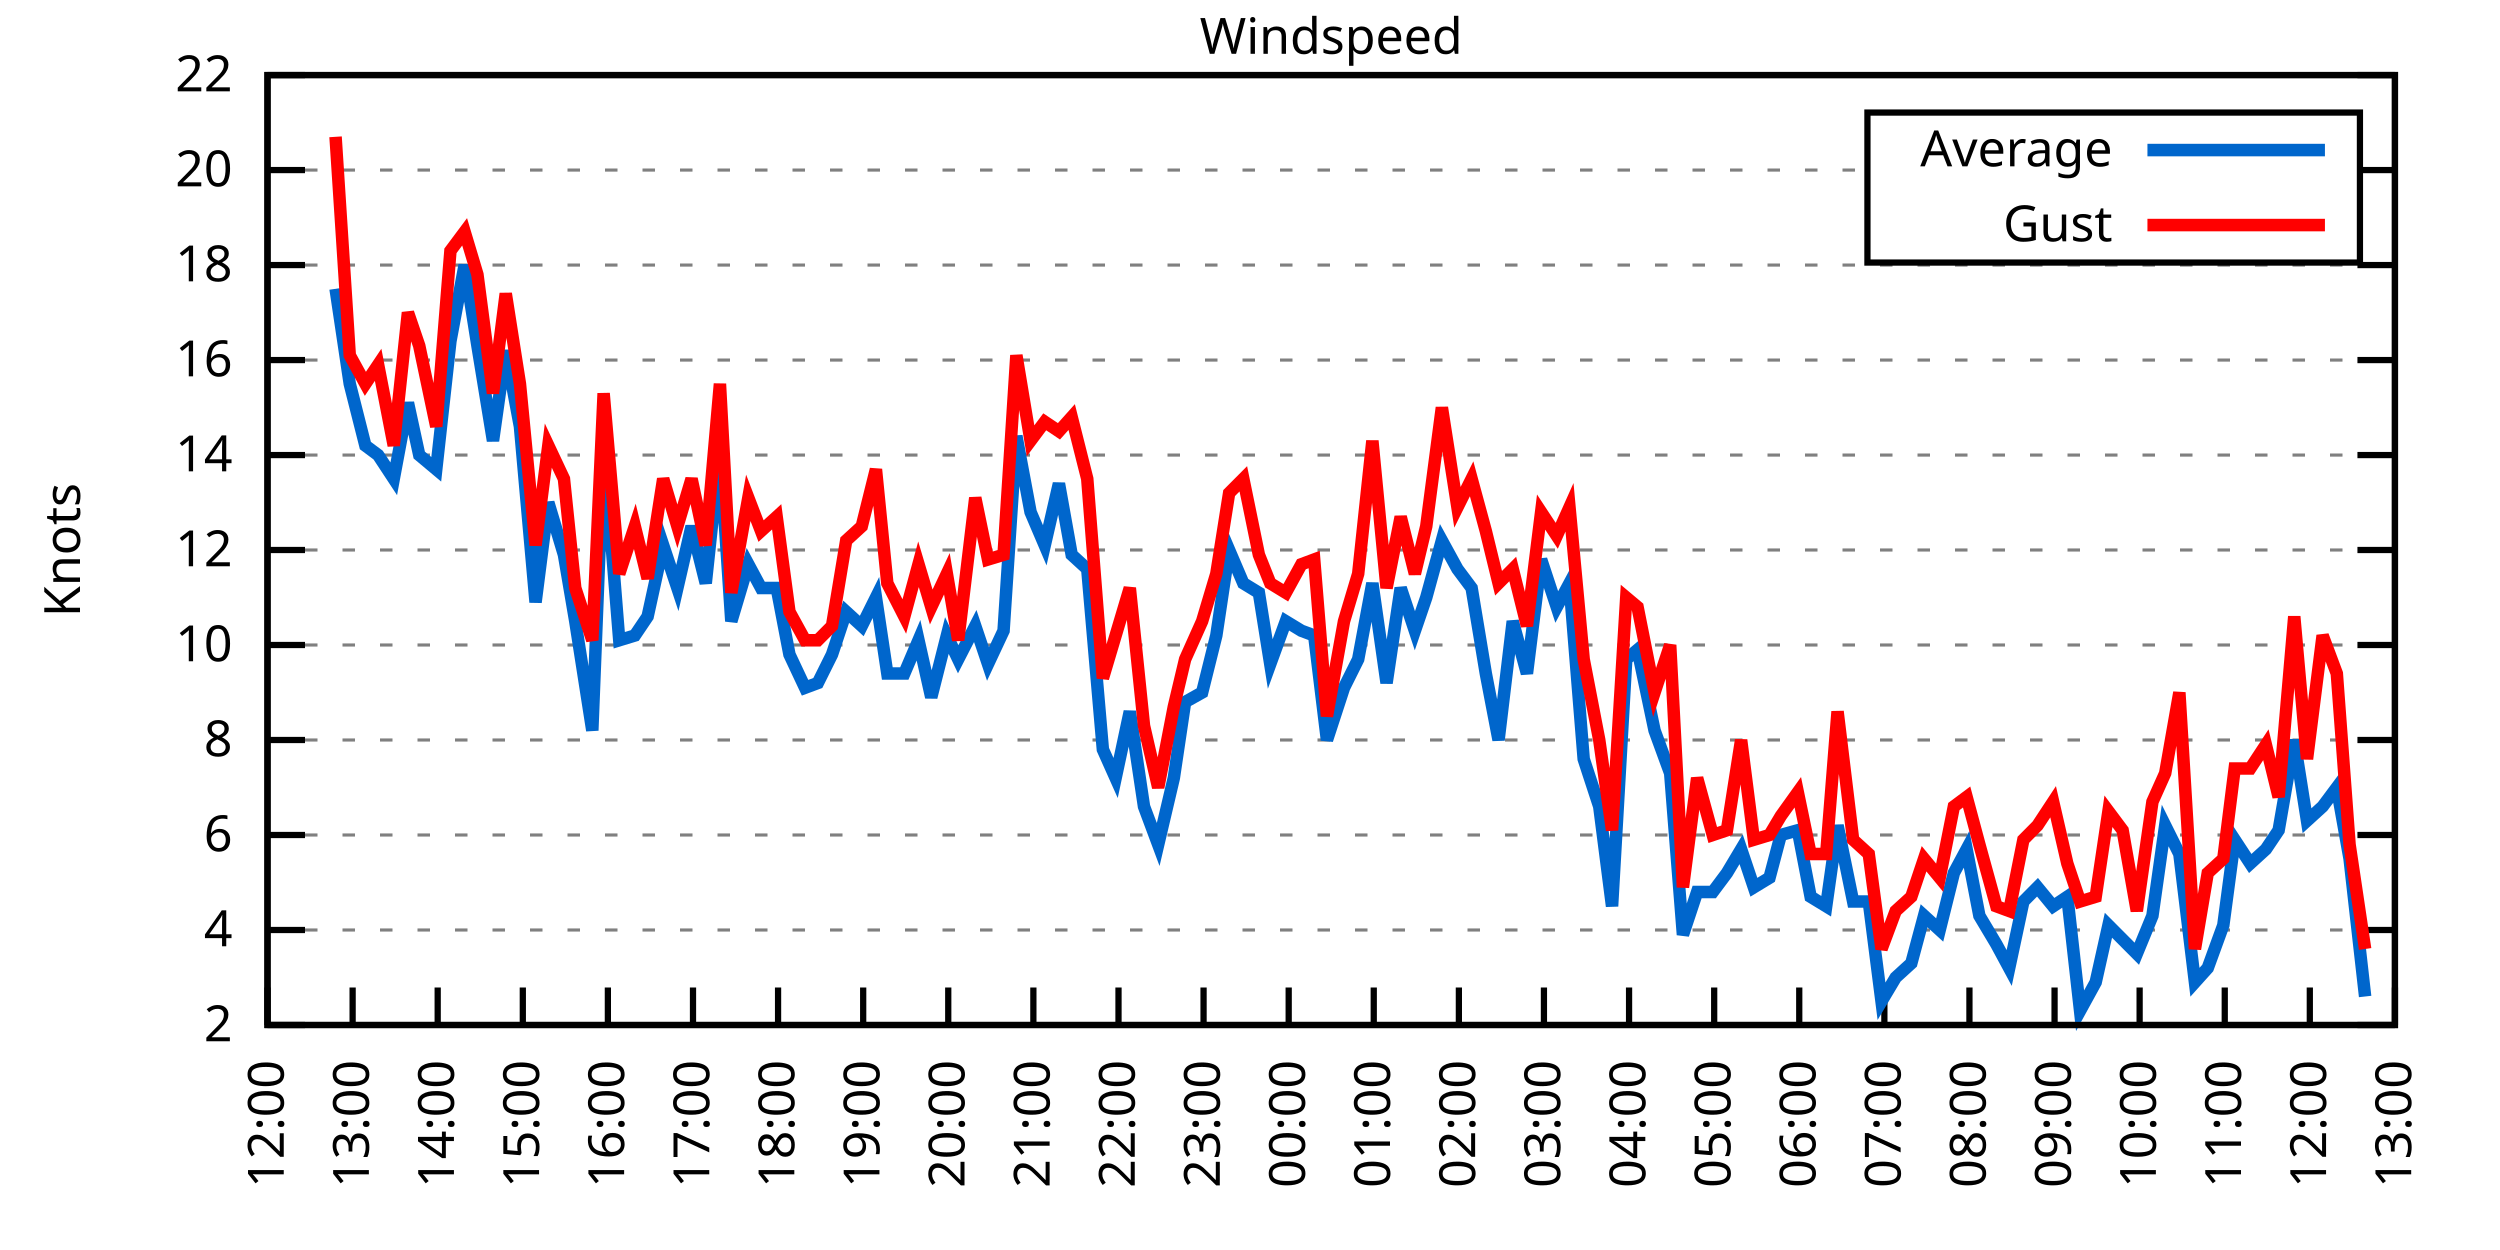
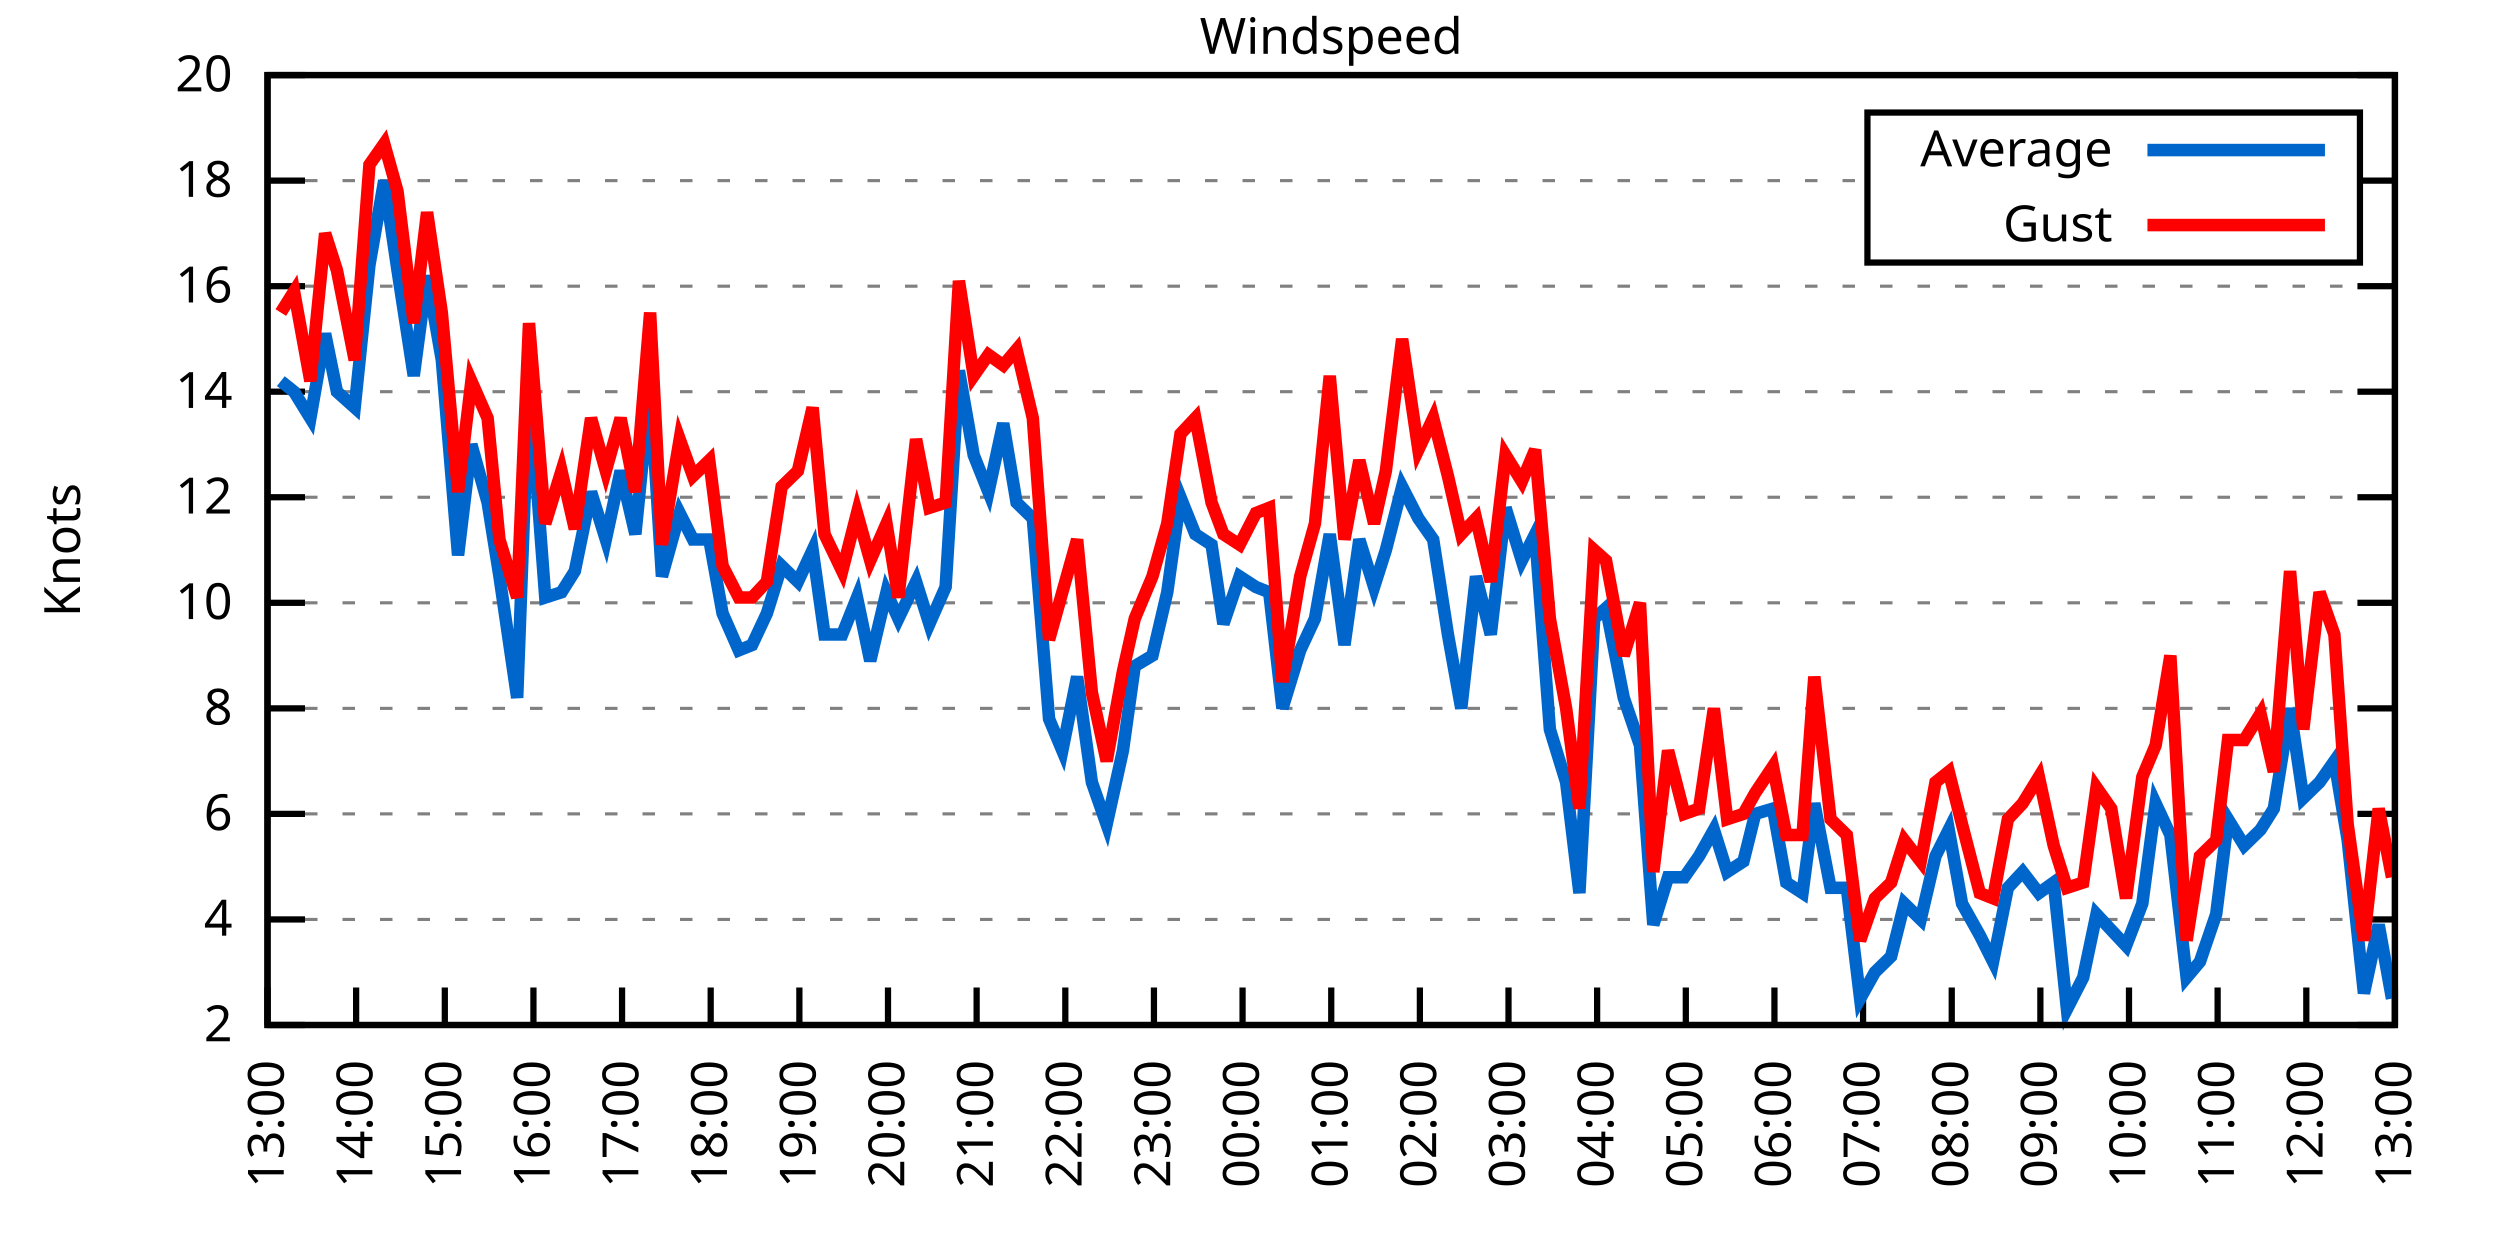
<svg xmlns="http://www.w3.org/2000/svg" xmlns:xlink="http://www.w3.org/1999/xlink" width="400" height="200" viewBox="0 0 400 200">
  <g id="gnuplot_canvas">
    <rect x="0" y="0" width="400" height="200" fill="none" />
    <defs>
      <circle id="gpDot" r="0.5" stroke-width="0.5" stroke="currentColor" />
      <path id="gpPt0" stroke-width="0.333" stroke="currentColor" d="M-1,0 h2 M0,-1 v2" />
      <path id="gpPt1" stroke-width="0.333" stroke="currentColor" d="M-1,-1 L1,1 M1,-1 L-1,1" />
      <path id="gpPt2" stroke-width="0.333" stroke="currentColor" d="M-1,0 L1,0 M0,-1 L0,1 M-1,-1 L1,1 M-1,1 L1,-1" />
      <rect id="gpPt3" stroke-width="0.333" stroke="currentColor" x="-1" y="-1" width="2" height="2" />
      <rect id="gpPt4" stroke-width="0.333" stroke="currentColor" fill="currentColor" x="-1" y="-1" width="2" height="2" />
      <circle id="gpPt5" stroke-width="0.333" stroke="currentColor" cx="0" cy="0" r="1" />
      <use xlink:href="#gpPt5" id="gpPt6" fill="currentColor" stroke="none" />
      <path id="gpPt7" stroke-width="0.333" stroke="currentColor" d="M0,-1.33 L-1.33,0.67 L1.33,0.67 z" />
      <use xlink:href="#gpPt7" id="gpPt8" fill="currentColor" stroke="none" />
      <use xlink:href="#gpPt7" id="gpPt9" stroke="currentColor" transform="rotate(180)" />
      <use xlink:href="#gpPt9" id="gpPt10" fill="currentColor" stroke="none" />
      <use xlink:href="#gpPt3" id="gpPt11" stroke="currentColor" transform="rotate(45)" />
      <use xlink:href="#gpPt11" id="gpPt12" fill="currentColor" stroke="none" />
      <path id="gpPt13" stroke-width="0.333" stroke="currentColor" d="M0,1.330 L1.265,0.411 L0.782,-1.067 L-0.782,-1.076 L-1.265,0.411 z" />
      <use xlink:href="#gpPt13" id="gpPt14" fill="currentColor" stroke="none" />
      <filter id="textbox" filterUnits="objectBoundingBox" x="0" y="0" height="1" width="1">
        <feFlood flood-color="white" flood-opacity="1" result="bgnd" />
        <feComposite in="SourceGraphic" in2="bgnd" operator="atop" />
      </filter>
      <filter id="greybox" filterUnits="objectBoundingBox" x="0" y="0" height="1" width="1">
        <feFlood flood-color="lightgrey" flood-opacity="1" result="grey" />
        <feComposite in="SourceGraphic" in2="grey" operator="atop" />
      </filter>
    </defs>
    <g fill="none" color="white" stroke="currentColor" stroke-width="1.00" stroke-linecap="butt" stroke-linejoin="miter">
</g>
    <g fill="none" color="black" stroke="currentColor" stroke-width="1.00" stroke-linecap="butt" stroke-linejoin="miter">
      <g stroke="none" shape-rendering="crispEdges">
        <polygon fill="rgb(255, 255, 255)" points="42.80,164.00 383.18,164.00 383.18,12.02 42.80,12.02 " />
      </g>
    </g>
    <g fill="none" color="black" stroke="currentColor" stroke-width="1.00" stroke-linecap="butt" stroke-linejoin="miter">
</g>
    <g fill="none" color="black" stroke="black" stroke-width="0.50" stroke-linecap="butt" stroke-linejoin="miter">
</g>
    <g fill="none" color="gray" stroke="currentColor" stroke-width="0.50" stroke-linecap="butt" stroke-linejoin="miter">
      <path stroke="gray" stroke-dasharray="2,4" class="gridline" d="M42.80,164.00 L383.19,164.00  " />
    </g>
    <g fill="none" color="gray" stroke="gray" stroke-width="1.00" stroke-linecap="butt" stroke-linejoin="miter">
</g>
    <g fill="none" color="black" stroke="currentColor" stroke-width="1.00" stroke-linecap="butt" stroke-linejoin="miter">
      <path stroke="black" d="M42.80,164.00 L48.80,164.00 M383.19,164.00 L377.19,164.00  " />
      <g transform="translate(37.20,166.60)" stroke="none" fill="black" font-family="Sans" font-size="8.00" text-anchor="end">
        <text>
          <tspan font-family="Sans"> 2</tspan>
        </text>
      </g>
    </g>
    <g fill="none" color="black" stroke="currentColor" stroke-width="1.00" stroke-linecap="butt" stroke-linejoin="miter">
</g>
    <g fill="none" color="black" stroke="black" stroke-width="0.50" stroke-linecap="butt" stroke-linejoin="miter">
</g>
    <g fill="none" color="gray" stroke="currentColor" stroke-width="0.50" stroke-linecap="butt" stroke-linejoin="miter">
-       <path stroke="gray" stroke-dasharray="2,4" class="gridline" d="M42.80,148.80 L383.19,148.80  " />
-     </g>
-     <g fill="none" color="gray" stroke="gray" stroke-width="1.00" stroke-linecap="butt" stroke-linejoin="miter">
- </g>
-     <g fill="none" color="black" stroke="currentColor" stroke-width="1.00" stroke-linecap="butt" stroke-linejoin="miter">
-       <path stroke="black" d="M42.80,148.80 L48.80,148.80 M383.19,148.80 L377.19,148.80  " />
-       <g transform="translate(37.20,151.40)" stroke="none" fill="black" font-family="Sans" font-size="8.00" text-anchor="end">
+       <path stroke="gray" stroke-dasharray="2,4" class="gridline" d="M42.80,147.11 L383.19,147.11  " />
+     </g>
+     <g fill="none" color="gray" stroke="gray" stroke-width="1.00" stroke-linecap="butt" stroke-linejoin="miter">
+ </g>
+     <g fill="none" color="black" stroke="currentColor" stroke-width="1.00" stroke-linecap="butt" stroke-linejoin="miter">
+       <path stroke="black" d="M42.80,147.11 L48.80,147.11 M383.19,147.11 L377.19,147.11  " />
+       <g transform="translate(37.20,149.71)" stroke="none" fill="black" font-family="Sans" font-size="8.00" text-anchor="end">
        <text>
          <tspan font-family="Sans"> 4</tspan>
        </text>
      </g>
    </g>
    <g fill="none" color="black" stroke="currentColor" stroke-width="1.00" stroke-linecap="butt" stroke-linejoin="miter">
</g>
    <g fill="none" color="black" stroke="black" stroke-width="0.50" stroke-linecap="butt" stroke-linejoin="miter">
</g>
    <g fill="none" color="gray" stroke="currentColor" stroke-width="0.50" stroke-linecap="butt" stroke-linejoin="miter">
-       <path stroke="gray" stroke-dasharray="2,4" class="gridline" d="M42.80,133.60 L383.19,133.60  " />
-     </g>
-     <g fill="none" color="gray" stroke="gray" stroke-width="1.00" stroke-linecap="butt" stroke-linejoin="miter">
- </g>
-     <g fill="none" color="black" stroke="currentColor" stroke-width="1.00" stroke-linecap="butt" stroke-linejoin="miter">
-       <path stroke="black" d="M42.80,133.60 L48.80,133.60 M383.19,133.60 L377.19,133.60  " />
-       <g transform="translate(37.20,136.20)" stroke="none" fill="black" font-family="Sans" font-size="8.00" text-anchor="end">
+       <path stroke="gray" stroke-dasharray="2,4" class="gridline" d="M42.80,130.22 L383.19,130.22  " />
+     </g>
+     <g fill="none" color="gray" stroke="gray" stroke-width="1.00" stroke-linecap="butt" stroke-linejoin="miter">
+ </g>
+     <g fill="none" color="black" stroke="currentColor" stroke-width="1.00" stroke-linecap="butt" stroke-linejoin="miter">
+       <path stroke="black" d="M42.80,130.22 L48.80,130.22 M383.19,130.22 L377.19,130.22  " />
+       <g transform="translate(37.20,132.82)" stroke="none" fill="black" font-family="Sans" font-size="8.00" text-anchor="end">
        <text>
          <tspan font-family="Sans"> 6</tspan>
        </text>
      </g>
    </g>
    <g fill="none" color="black" stroke="currentColor" stroke-width="1.00" stroke-linecap="butt" stroke-linejoin="miter">
</g>
    <g fill="none" color="black" stroke="black" stroke-width="0.50" stroke-linecap="butt" stroke-linejoin="miter">
</g>
    <g fill="none" color="gray" stroke="currentColor" stroke-width="0.50" stroke-linecap="butt" stroke-linejoin="miter">
-       <path stroke="gray" stroke-dasharray="2,4" class="gridline" d="M42.80,118.40 L383.19,118.40  " />
-     </g>
-     <g fill="none" color="gray" stroke="gray" stroke-width="1.00" stroke-linecap="butt" stroke-linejoin="miter">
- </g>
-     <g fill="none" color="black" stroke="currentColor" stroke-width="1.00" stroke-linecap="butt" stroke-linejoin="miter">
-       <path stroke="black" d="M42.80,118.40 L48.80,118.40 M383.19,118.40 L377.19,118.40  " />
-       <g transform="translate(37.20,121.00)" stroke="none" fill="black" font-family="Sans" font-size="8.00" text-anchor="end">
+       <path stroke="gray" stroke-dasharray="2,4" class="gridline" d="M42.80,113.34 L383.19,113.34  " />
+     </g>
+     <g fill="none" color="gray" stroke="gray" stroke-width="1.00" stroke-linecap="butt" stroke-linejoin="miter">
+ </g>
+     <g fill="none" color="black" stroke="currentColor" stroke-width="1.00" stroke-linecap="butt" stroke-linejoin="miter">
+       <path stroke="black" d="M42.80,113.34 L48.80,113.34 M383.19,113.34 L377.19,113.34  " />
+       <g transform="translate(37.20,115.94)" stroke="none" fill="black" font-family="Sans" font-size="8.00" text-anchor="end">
        <text>
          <tspan font-family="Sans"> 8</tspan>
        </text>
      </g>
    </g>
    <g fill="none" color="black" stroke="currentColor" stroke-width="1.00" stroke-linecap="butt" stroke-linejoin="miter">
</g>
    <g fill="none" color="black" stroke="black" stroke-width="0.50" stroke-linecap="butt" stroke-linejoin="miter">
</g>
    <g fill="none" color="gray" stroke="currentColor" stroke-width="0.50" stroke-linecap="butt" stroke-linejoin="miter">
-       <path stroke="gray" stroke-dasharray="2,4" class="gridline" d="M42.80,103.20 L383.19,103.20  " />
-     </g>
-     <g fill="none" color="gray" stroke="gray" stroke-width="1.00" stroke-linecap="butt" stroke-linejoin="miter">
- </g>
-     <g fill="none" color="black" stroke="currentColor" stroke-width="1.00" stroke-linecap="butt" stroke-linejoin="miter">
-       <path stroke="black" d="M42.80,103.20 L48.80,103.20 M383.19,103.20 L377.19,103.20  " />
-       <g transform="translate(37.20,105.80)" stroke="none" fill="black" font-family="Sans" font-size="8.00" text-anchor="end">
+       <path stroke="gray" stroke-dasharray="2,4" class="gridline" d="M42.80,96.45 L383.19,96.45  " />
+     </g>
+     <g fill="none" color="gray" stroke="gray" stroke-width="1.00" stroke-linecap="butt" stroke-linejoin="miter">
+ </g>
+     <g fill="none" color="black" stroke="currentColor" stroke-width="1.00" stroke-linecap="butt" stroke-linejoin="miter">
+       <path stroke="black" d="M42.80,96.45 L48.80,96.45 M383.19,96.45 L377.19,96.45  " />
+       <g transform="translate(37.20,99.05)" stroke="none" fill="black" font-family="Sans" font-size="8.00" text-anchor="end">
        <text>
          <tspan font-family="Sans"> 10</tspan>
        </text>
      </g>
    </g>
    <g fill="none" color="black" stroke="currentColor" stroke-width="1.00" stroke-linecap="butt" stroke-linejoin="miter">
</g>
    <g fill="none" color="black" stroke="black" stroke-width="0.50" stroke-linecap="butt" stroke-linejoin="miter">
</g>
    <g fill="none" color="gray" stroke="currentColor" stroke-width="0.50" stroke-linecap="butt" stroke-linejoin="miter">
-       <path stroke="gray" stroke-dasharray="2,4" class="gridline" d="M42.80,88.00 L383.19,88.00  " />
-     </g>
-     <g fill="none" color="gray" stroke="gray" stroke-width="1.00" stroke-linecap="butt" stroke-linejoin="miter">
- </g>
-     <g fill="none" color="black" stroke="currentColor" stroke-width="1.00" stroke-linecap="butt" stroke-linejoin="miter">
-       <path stroke="black" d="M42.80,88.00 L48.80,88.00 M383.19,88.00 L377.19,88.00  " />
-       <g transform="translate(37.20,90.60)" stroke="none" fill="black" font-family="Sans" font-size="8.00" text-anchor="end">
+       <path stroke="gray" stroke-dasharray="2,4" class="gridline" d="M42.80,79.56 L383.19,79.56  " />
+     </g>
+     <g fill="none" color="gray" stroke="gray" stroke-width="1.00" stroke-linecap="butt" stroke-linejoin="miter">
+ </g>
+     <g fill="none" color="black" stroke="currentColor" stroke-width="1.00" stroke-linecap="butt" stroke-linejoin="miter">
+       <path stroke="black" d="M42.80,79.56 L48.80,79.56 M383.19,79.56 L377.19,79.56  " />
+       <g transform="translate(37.20,82.16)" stroke="none" fill="black" font-family="Sans" font-size="8.00" text-anchor="end">
        <text>
          <tspan font-family="Sans"> 12</tspan>
        </text>
      </g>
    </g>
    <g fill="none" color="black" stroke="currentColor" stroke-width="1.00" stroke-linecap="butt" stroke-linejoin="miter">
</g>
    <g fill="none" color="black" stroke="black" stroke-width="0.50" stroke-linecap="butt" stroke-linejoin="miter">
</g>
    <g fill="none" color="gray" stroke="currentColor" stroke-width="0.50" stroke-linecap="butt" stroke-linejoin="miter">
-       <path stroke="gray" stroke-dasharray="2,4" class="gridline" d="M42.80,72.81 L383.19,72.81  " />
-     </g>
-     <g fill="none" color="gray" stroke="gray" stroke-width="1.00" stroke-linecap="butt" stroke-linejoin="miter">
- </g>
-     <g fill="none" color="black" stroke="currentColor" stroke-width="1.00" stroke-linecap="butt" stroke-linejoin="miter">
-       <path stroke="black" d="M42.80,72.81 L48.80,72.81 M383.19,72.81 L377.19,72.81  " />
-       <g transform="translate(37.20,75.41)" stroke="none" fill="black" font-family="Sans" font-size="8.00" text-anchor="end">
+       <path stroke="gray" stroke-dasharray="2,4" class="gridline" d="M42.80,62.67 L383.19,62.67  " />
+     </g>
+     <g fill="none" color="gray" stroke="gray" stroke-width="1.00" stroke-linecap="butt" stroke-linejoin="miter">
+ </g>
+     <g fill="none" color="black" stroke="currentColor" stroke-width="1.00" stroke-linecap="butt" stroke-linejoin="miter">
+       <path stroke="black" d="M42.80,62.67 L48.80,62.67 M383.19,62.67 L377.19,62.67  " />
+       <g transform="translate(37.20,65.27)" stroke="none" fill="black" font-family="Sans" font-size="8.00" text-anchor="end">
        <text>
          <tspan font-family="Sans"> 14</tspan>
        </text>
      </g>
    </g>
    <g fill="none" color="black" stroke="currentColor" stroke-width="1.00" stroke-linecap="butt" stroke-linejoin="miter">
</g>
    <g fill="none" color="black" stroke="black" stroke-width="0.50" stroke-linecap="butt" stroke-linejoin="miter">
</g>
    <g fill="none" color="gray" stroke="currentColor" stroke-width="0.50" stroke-linecap="butt" stroke-linejoin="miter">
-       <path stroke="gray" stroke-dasharray="2,4" class="gridline" d="M42.80,57.61 L383.19,57.61  " />
-     </g>
-     <g fill="none" color="gray" stroke="gray" stroke-width="1.00" stroke-linecap="butt" stroke-linejoin="miter">
- </g>
-     <g fill="none" color="black" stroke="currentColor" stroke-width="1.00" stroke-linecap="butt" stroke-linejoin="miter">
-       <path stroke="black" d="M42.80,57.61 L48.80,57.61 M383.19,57.61 L377.19,57.61  " />
-       <g transform="translate(37.20,60.21)" stroke="none" fill="black" font-family="Sans" font-size="8.00" text-anchor="end">
+       <path stroke="gray" stroke-dasharray="2,4" class="gridline" d="M42.80,45.79 L383.19,45.79  " />
+     </g>
+     <g fill="none" color="gray" stroke="gray" stroke-width="1.00" stroke-linecap="butt" stroke-linejoin="miter">
+ </g>
+     <g fill="none" color="black" stroke="currentColor" stroke-width="1.00" stroke-linecap="butt" stroke-linejoin="miter">
+       <path stroke="black" d="M42.80,45.79 L48.80,45.79 M383.19,45.79 L377.19,45.79  " />
+       <g transform="translate(37.20,48.39)" stroke="none" fill="black" font-family="Sans" font-size="8.00" text-anchor="end">
        <text>
          <tspan font-family="Sans"> 16</tspan>
        </text>
      </g>
    </g>
    <g fill="none" color="black" stroke="currentColor" stroke-width="1.00" stroke-linecap="butt" stroke-linejoin="miter">
</g>
    <g fill="none" color="black" stroke="black" stroke-width="0.50" stroke-linecap="butt" stroke-linejoin="miter">
</g>
    <g fill="none" color="gray" stroke="currentColor" stroke-width="0.50" stroke-linecap="butt" stroke-linejoin="miter">
-       <path stroke="gray" stroke-dasharray="2,4" class="gridline" d="M42.80,42.41 L383.19,42.41  " />
-     </g>
-     <g fill="none" color="gray" stroke="gray" stroke-width="1.00" stroke-linecap="butt" stroke-linejoin="miter">
- </g>
-     <g fill="none" color="black" stroke="currentColor" stroke-width="1.00" stroke-linecap="butt" stroke-linejoin="miter">
-       <path stroke="black" d="M42.80,42.41 L48.80,42.41 M383.19,42.41 L377.19,42.41  " />
-       <g transform="translate(37.20,45.01)" stroke="none" fill="black" font-family="Sans" font-size="8.00" text-anchor="end">
+       <path stroke="gray" stroke-dasharray="2,4" class="gridline" d="M42.80,28.90 L298.79,28.90 M377.59,28.90 L383.19,28.90  " />
+     </g>
+     <g fill="none" color="gray" stroke="gray" stroke-width="1.00" stroke-linecap="butt" stroke-linejoin="miter">
+ </g>
+     <g fill="none" color="black" stroke="currentColor" stroke-width="1.00" stroke-linecap="butt" stroke-linejoin="miter">
+       <path stroke="black" d="M42.80,28.90 L48.80,28.90 M383.19,28.90 L377.19,28.90  " />
+       <g transform="translate(37.20,31.50)" stroke="none" fill="black" font-family="Sans" font-size="8.00" text-anchor="end">
        <text>
          <tspan font-family="Sans"> 18</tspan>
-         </text>
-       </g>
-     </g>
-     <g fill="none" color="black" stroke="currentColor" stroke-width="1.00" stroke-linecap="butt" stroke-linejoin="miter">
- </g>
-     <g fill="none" color="black" stroke="black" stroke-width="0.50" stroke-linecap="butt" stroke-linejoin="miter">
- </g>
-     <g fill="none" color="gray" stroke="currentColor" stroke-width="0.50" stroke-linecap="butt" stroke-linejoin="miter">
-       <path stroke="gray" stroke-dasharray="2,4" class="gridline" d="M42.80,27.21 L298.79,27.21 M377.59,27.21 L383.19,27.21  " />
-     </g>
-     <g fill="none" color="gray" stroke="gray" stroke-width="1.00" stroke-linecap="butt" stroke-linejoin="miter">
- </g>
-     <g fill="none" color="black" stroke="currentColor" stroke-width="1.00" stroke-linecap="butt" stroke-linejoin="miter">
-       <path stroke="black" d="M42.80,27.21 L48.80,27.21 M383.19,27.21 L377.19,27.21  " />
-       <g transform="translate(37.20,29.81)" stroke="none" fill="black" font-family="Sans" font-size="8.00" text-anchor="end">
-         <text>
-           <tspan font-family="Sans"> 20</tspan>
        </text>
      </g>
    </g>
    <g fill="none" color="black" stroke="currentColor" stroke-width="1.00" stroke-linecap="butt" stroke-linejoin="miter">
</g>
    <g fill="none" color="black" stroke="black" stroke-width="0.50" stroke-linecap="butt" stroke-linejoin="miter">
</g>
    <g fill="none" color="gray" stroke="currentColor" stroke-width="0.50" stroke-linecap="butt" stroke-linejoin="miter">
      <path stroke="gray" stroke-dasharray="2,4" class="gridline" d="M42.80,12.01 L383.19,12.01  " />
    </g>
    <g fill="none" color="gray" stroke="gray" stroke-width="1.00" stroke-linecap="butt" stroke-linejoin="miter">
</g>
    <g fill="none" color="black" stroke="currentColor" stroke-width="1.00" stroke-linecap="butt" stroke-linejoin="miter">
      <path stroke="black" d="M42.80,12.01 L48.80,12.01 M383.19,12.01 L377.19,12.01  " />
      <g transform="translate(37.20,14.61)" stroke="none" fill="black" font-family="Sans" font-size="8.00" text-anchor="end">
        <text>
-           <tspan font-family="Sans"> 22</tspan>
+           <tspan font-family="Sans"> 20</tspan>
        </text>
      </g>
    </g>
    <g fill="none" color="black" stroke="currentColor" stroke-width="1.00" stroke-linecap="butt" stroke-linejoin="miter">
      <path stroke="black" d="M42.80,164.00 L42.80,158.00  " />
      <g transform="translate(45.40,169.60) rotate(270.00)" stroke="none" fill="black" font-family="Sans" font-size="8.00" text-anchor="end">
        <text>
-           <tspan font-family="Sans">12:00</tspan>
-         </text>
-       </g>
-     </g>
-     <g fill="none" color="black" stroke="currentColor" stroke-width="1.00" stroke-linecap="butt" stroke-linejoin="miter">
-       <path stroke="black" d="M56.42,164.00 L56.42,158.00  " />
-       <g transform="translate(59.02,169.60) rotate(270.00)" stroke="none" fill="black" font-family="Sans" font-size="8.00" text-anchor="end">
-         <text>
          <tspan font-family="Sans">13:00</tspan>
        </text>
      </g>
    </g>
    <g fill="none" color="black" stroke="currentColor" stroke-width="1.00" stroke-linecap="butt" stroke-linejoin="miter">
-       <path stroke="black" d="M70.03,164.00 L70.03,158.00  " />
-       <g transform="translate(72.63,169.60) rotate(270.00)" stroke="none" fill="black" font-family="Sans" font-size="8.00" text-anchor="end">
+       <path stroke="black" d="M56.98,164.00 L56.98,158.00  " />
+       <g transform="translate(59.58,169.60) rotate(270.00)" stroke="none" fill="black" font-family="Sans" font-size="8.00" text-anchor="end">
        <text>
          <tspan font-family="Sans">14:00</tspan>
        </text>
      </g>
    </g>
    <g fill="none" color="black" stroke="currentColor" stroke-width="1.00" stroke-linecap="butt" stroke-linejoin="miter">
-       <path stroke="black" d="M83.65,164.00 L83.65,158.00  " />
-       <g transform="translate(86.25,169.60) rotate(270.00)" stroke="none" fill="black" font-family="Sans" font-size="8.00" text-anchor="end">
+       <path stroke="black" d="M71.17,164.00 L71.17,158.00  " />
+       <g transform="translate(73.77,169.60) rotate(270.00)" stroke="none" fill="black" font-family="Sans" font-size="8.00" text-anchor="end">
        <text>
          <tspan font-family="Sans">15:00</tspan>
        </text>
      </g>
    </g>
    <g fill="none" color="black" stroke="currentColor" stroke-width="1.00" stroke-linecap="butt" stroke-linejoin="miter">
-       <path stroke="black" d="M97.26,164.00 L97.26,158.00  " />
-       <g transform="translate(99.86,169.60) rotate(270.00)" stroke="none" fill="black" font-family="Sans" font-size="8.00" text-anchor="end">
+       <path stroke="black" d="M85.35,164.00 L85.35,158.00  " />
+       <g transform="translate(87.95,169.60) rotate(270.00)" stroke="none" fill="black" font-family="Sans" font-size="8.00" text-anchor="end">
        <text>
          <tspan font-family="Sans">16:00</tspan>
        </text>
      </g>
    </g>
    <g fill="none" color="black" stroke="currentColor" stroke-width="1.00" stroke-linecap="butt" stroke-linejoin="miter">
-       <path stroke="black" d="M110.88,164.00 L110.88,158.00  " />
-       <g transform="translate(113.48,169.60) rotate(270.00)" stroke="none" fill="black" font-family="Sans" font-size="8.00" text-anchor="end">
+       <path stroke="black" d="M99.53,164.00 L99.53,158.00  " />
+       <g transform="translate(102.13,169.60) rotate(270.00)" stroke="none" fill="black" font-family="Sans" font-size="8.00" text-anchor="end">
        <text>
          <tspan font-family="Sans">17:00</tspan>
        </text>
      </g>
    </g>
    <g fill="none" color="black" stroke="currentColor" stroke-width="1.00" stroke-linecap="butt" stroke-linejoin="miter">
-       <path stroke="black" d="M124.49,164.00 L124.49,158.00  " />
-       <g transform="translate(127.09,169.60) rotate(270.00)" stroke="none" fill="black" font-family="Sans" font-size="8.00" text-anchor="end">
+       <path stroke="black" d="M113.71,164.00 L113.71,158.00  " />
+       <g transform="translate(116.31,169.60) rotate(270.00)" stroke="none" fill="black" font-family="Sans" font-size="8.00" text-anchor="end">
        <text>
          <tspan font-family="Sans">18:00</tspan>
        </text>
      </g>
    </g>
    <g fill="none" color="black" stroke="currentColor" stroke-width="1.00" stroke-linecap="butt" stroke-linejoin="miter">
-       <path stroke="black" d="M138.11,164.00 L138.11,158.00  " />
-       <g transform="translate(140.71,169.60) rotate(270.00)" stroke="none" fill="black" font-family="Sans" font-size="8.00" text-anchor="end">
+       <path stroke="black" d="M127.90,164.00 L127.90,158.00  " />
+       <g transform="translate(130.50,169.60) rotate(270.00)" stroke="none" fill="black" font-family="Sans" font-size="8.00" text-anchor="end">
        <text>
          <tspan font-family="Sans">19:00</tspan>
        </text>
      </g>
    </g>
    <g fill="none" color="black" stroke="currentColor" stroke-width="1.00" stroke-linecap="butt" stroke-linejoin="miter">
-       <path stroke="black" d="M151.72,164.00 L151.72,158.00  " />
-       <g transform="translate(154.32,169.60) rotate(270.00)" stroke="none" fill="black" font-family="Sans" font-size="8.00" text-anchor="end">
+       <path stroke="black" d="M142.08,164.00 L142.08,158.00  " />
+       <g transform="translate(144.68,169.60) rotate(270.00)" stroke="none" fill="black" font-family="Sans" font-size="8.00" text-anchor="end">
        <text>
          <tspan font-family="Sans">20:00</tspan>
        </text>
      </g>
    </g>
    <g fill="none" color="black" stroke="currentColor" stroke-width="1.00" stroke-linecap="butt" stroke-linejoin="miter">
-       <path stroke="black" d="M165.34,164.00 L165.34,158.00  " />
-       <g transform="translate(167.94,169.60) rotate(270.00)" stroke="none" fill="black" font-family="Sans" font-size="8.00" text-anchor="end">
+       <path stroke="black" d="M156.26,164.00 L156.26,158.00  " />
+       <g transform="translate(158.86,169.60) rotate(270.00)" stroke="none" fill="black" font-family="Sans" font-size="8.00" text-anchor="end">
        <text>
          <tspan font-family="Sans">21:00</tspan>
        </text>
      </g>
    </g>
    <g fill="none" color="black" stroke="currentColor" stroke-width="1.00" stroke-linecap="butt" stroke-linejoin="miter">
-       <path stroke="black" d="M178.96,164.00 L178.96,158.00  " />
-       <g transform="translate(181.56,169.60) rotate(270.00)" stroke="none" fill="black" font-family="Sans" font-size="8.00" text-anchor="end">
+       <path stroke="black" d="M170.45,164.00 L170.45,158.00  " />
+       <g transform="translate(173.05,169.60) rotate(270.00)" stroke="none" fill="black" font-family="Sans" font-size="8.00" text-anchor="end">
        <text>
          <tspan font-family="Sans">22:00</tspan>
        </text>
      </g>
    </g>
    <g fill="none" color="black" stroke="currentColor" stroke-width="1.00" stroke-linecap="butt" stroke-linejoin="miter">
-       <path stroke="black" d="M192.57,164.00 L192.57,158.00  " />
-       <g transform="translate(195.17,169.60) rotate(270.00)" stroke="none" fill="black" font-family="Sans" font-size="8.00" text-anchor="end">
+       <path stroke="black" d="M184.63,164.00 L184.63,158.00  " />
+       <g transform="translate(187.23,169.60) rotate(270.00)" stroke="none" fill="black" font-family="Sans" font-size="8.00" text-anchor="end">
        <text>
          <tspan font-family="Sans">23:00</tspan>
        </text>
      </g>
    </g>
    <g fill="none" color="black" stroke="currentColor" stroke-width="1.00" stroke-linecap="butt" stroke-linejoin="miter">
-       <path stroke="black" d="M206.19,164.00 L206.19,158.00  " />
-       <g transform="translate(208.79,169.60) rotate(270.00)" stroke="none" fill="black" font-family="Sans" font-size="8.00" text-anchor="end">
+       <path stroke="black" d="M198.81,164.00 L198.81,158.00  " />
+       <g transform="translate(201.41,169.60) rotate(270.00)" stroke="none" fill="black" font-family="Sans" font-size="8.00" text-anchor="end">
        <text>
          <tspan font-family="Sans">00:00</tspan>
        </text>
      </g>
    </g>
    <g fill="none" color="black" stroke="currentColor" stroke-width="1.00" stroke-linecap="butt" stroke-linejoin="miter">
-       <path stroke="black" d="M219.80,164.00 L219.80,158.00  " />
-       <g transform="translate(222.40,169.60) rotate(270.00)" stroke="none" fill="black" font-family="Sans" font-size="8.00" text-anchor="end">
+       <path stroke="black" d="M213.00,164.00 L213.00,158.00  " />
+       <g transform="translate(215.60,169.60) rotate(270.00)" stroke="none" fill="black" font-family="Sans" font-size="8.00" text-anchor="end">
        <text>
          <tspan font-family="Sans">01:00</tspan>
        </text>
      </g>
    </g>
    <g fill="none" color="black" stroke="currentColor" stroke-width="1.00" stroke-linecap="butt" stroke-linejoin="miter">
-       <path stroke="black" d="M233.42,164.00 L233.42,158.00  " />
-       <g transform="translate(236.02,169.60) rotate(270.00)" stroke="none" fill="black" font-family="Sans" font-size="8.00" text-anchor="end">
+       <path stroke="black" d="M227.18,164.00 L227.18,158.00  " />
+       <g transform="translate(229.78,169.60) rotate(270.00)" stroke="none" fill="black" font-family="Sans" font-size="8.00" text-anchor="end">
        <text>
          <tspan font-family="Sans">02:00</tspan>
        </text>
      </g>
    </g>
    <g fill="none" color="black" stroke="currentColor" stroke-width="1.00" stroke-linecap="butt" stroke-linejoin="miter">
-       <path stroke="black" d="M247.03,164.00 L247.03,158.00  " />
-       <g transform="translate(249.63,169.60) rotate(270.00)" stroke="none" fill="black" font-family="Sans" font-size="8.00" text-anchor="end">
+       <path stroke="black" d="M241.36,164.00 L241.36,158.00  " />
+       <g transform="translate(243.96,169.60) rotate(270.00)" stroke="none" fill="black" font-family="Sans" font-size="8.00" text-anchor="end">
        <text>
          <tspan font-family="Sans">03:00</tspan>
        </text>
      </g>
    </g>
    <g fill="none" color="black" stroke="currentColor" stroke-width="1.00" stroke-linecap="butt" stroke-linejoin="miter">
-       <path stroke="black" d="M260.65,164.00 L260.65,158.00  " />
-       <g transform="translate(263.25,169.60) rotate(270.00)" stroke="none" fill="black" font-family="Sans" font-size="8.00" text-anchor="end">
+       <path stroke="black" d="M255.54,164.00 L255.54,158.00  " />
+       <g transform="translate(258.14,169.60) rotate(270.00)" stroke="none" fill="black" font-family="Sans" font-size="8.00" text-anchor="end">
        <text>
          <tspan font-family="Sans">04:00</tspan>
        </text>
      </g>
    </g>
    <g fill="none" color="black" stroke="currentColor" stroke-width="1.00" stroke-linecap="butt" stroke-linejoin="miter">
-       <path stroke="black" d="M274.27,164.00 L274.27,158.00  " />
-       <g transform="translate(276.87,169.60) rotate(270.00)" stroke="none" fill="black" font-family="Sans" font-size="8.00" text-anchor="end">
+       <path stroke="black" d="M269.73,164.00 L269.73,158.00  " />
+       <g transform="translate(272.33,169.60) rotate(270.00)" stroke="none" fill="black" font-family="Sans" font-size="8.00" text-anchor="end">
        <text>
          <tspan font-family="Sans">05:00</tspan>
        </text>
      </g>
    </g>
    <g fill="none" color="black" stroke="currentColor" stroke-width="1.00" stroke-linecap="butt" stroke-linejoin="miter">
-       <path stroke="black" d="M287.88,164.00 L287.88,158.00  " />
-       <g transform="translate(290.48,169.60) rotate(270.00)" stroke="none" fill="black" font-family="Sans" font-size="8.00" text-anchor="end">
+       <path stroke="black" d="M283.91,164.00 L283.91,158.00  " />
+       <g transform="translate(286.51,169.60) rotate(270.00)" stroke="none" fill="black" font-family="Sans" font-size="8.00" text-anchor="end">
        <text>
          <tspan font-family="Sans">06:00</tspan>
        </text>
      </g>
    </g>
    <g fill="none" color="black" stroke="currentColor" stroke-width="1.00" stroke-linecap="butt" stroke-linejoin="miter">
-       <path stroke="black" d="M301.50,164.00 L301.50,158.00  " />
-       <g transform="translate(304.10,169.60) rotate(270.00)" stroke="none" fill="black" font-family="Sans" font-size="8.00" text-anchor="end">
+       <path stroke="black" d="M298.09,164.00 L298.09,158.00  " />
+       <g transform="translate(300.69,169.60) rotate(270.00)" stroke="none" fill="black" font-family="Sans" font-size="8.00" text-anchor="end">
        <text>
          <tspan font-family="Sans">07:00</tspan>
        </text>
      </g>
    </g>
    <g fill="none" color="black" stroke="currentColor" stroke-width="1.00" stroke-linecap="butt" stroke-linejoin="miter">
-       <path stroke="black" d="M315.11,164.00 L315.11,158.00  " />
-       <g transform="translate(317.71,169.60) rotate(270.00)" stroke="none" fill="black" font-family="Sans" font-size="8.00" text-anchor="end">
+       <path stroke="black" d="M312.28,164.00 L312.28,158.00  " />
+       <g transform="translate(314.88,169.60) rotate(270.00)" stroke="none" fill="black" font-family="Sans" font-size="8.00" text-anchor="end">
        <text>
          <tspan font-family="Sans">08:00</tspan>
        </text>
      </g>
    </g>
    <g fill="none" color="black" stroke="currentColor" stroke-width="1.00" stroke-linecap="butt" stroke-linejoin="miter">
-       <path stroke="black" d="M328.73,164.00 L328.73,158.00  " />
-       <g transform="translate(331.33,169.60) rotate(270.00)" stroke="none" fill="black" font-family="Sans" font-size="8.00" text-anchor="end">
+       <path stroke="black" d="M326.46,164.00 L326.46,158.00  " />
+       <g transform="translate(329.06,169.60) rotate(270.00)" stroke="none" fill="black" font-family="Sans" font-size="8.00" text-anchor="end">
        <text>
          <tspan font-family="Sans">09:00</tspan>
        </text>
      </g>
    </g>
    <g fill="none" color="black" stroke="currentColor" stroke-width="1.00" stroke-linecap="butt" stroke-linejoin="miter">
-       <path stroke="black" d="M342.34,164.00 L342.34,158.00  " />
-       <g transform="translate(344.94,169.60) rotate(270.00)" stroke="none" fill="black" font-family="Sans" font-size="8.00" text-anchor="end">
+       <path stroke="black" d="M340.64,164.00 L340.64,158.00  " />
+       <g transform="translate(343.24,169.60) rotate(270.00)" stroke="none" fill="black" font-family="Sans" font-size="8.00" text-anchor="end">
        <text>
          <tspan font-family="Sans">10:00</tspan>
        </text>
      </g>
    </g>
    <g fill="none" color="black" stroke="currentColor" stroke-width="1.00" stroke-linecap="butt" stroke-linejoin="miter">
-       <path stroke="black" d="M355.96,164.00 L355.96,158.00  " />
-       <g transform="translate(358.56,169.60) rotate(270.00)" stroke="none" fill="black" font-family="Sans" font-size="8.00" text-anchor="end">
+       <path stroke="black" d="M354.82,164.00 L354.82,158.00  " />
+       <g transform="translate(357.42,169.60) rotate(270.00)" stroke="none" fill="black" font-family="Sans" font-size="8.00" text-anchor="end">
        <text>
          <tspan font-family="Sans">11:00</tspan>
        </text>
      </g>
    </g>
    <g fill="none" color="black" stroke="currentColor" stroke-width="1.00" stroke-linecap="butt" stroke-linejoin="miter">
-       <path stroke="black" d="M369.57,164.00 L369.57,158.00  " />
-       <g transform="translate(372.17,169.60) rotate(270.00)" stroke="none" fill="black" font-family="Sans" font-size="8.00" text-anchor="end">
+       <path stroke="black" d="M369.01,164.00 L369.01,158.00  " />
+       <g transform="translate(371.61,169.60) rotate(270.00)" stroke="none" fill="black" font-family="Sans" font-size="8.00" text-anchor="end">
        <text>
          <tspan font-family="Sans">12:00</tspan>
        </text>
      </g>
    </g>
    <g fill="none" color="black" stroke="currentColor" stroke-width="1.00" stroke-linecap="butt" stroke-linejoin="miter">
      <path stroke="black" d="M383.19,164.00 L383.19,158.00  " />
      <g transform="translate(385.79,169.60) rotate(270.00)" stroke="none" fill="black" font-family="Sans" font-size="8.00" text-anchor="end">
        <text>
          <tspan font-family="Sans">13:00</tspan>
        </text>
      </g>
    </g>
    <g fill="none" color="black" stroke="currentColor" stroke-width="1.00" stroke-linecap="butt" stroke-linejoin="miter">
</g>
    <g fill="none" color="black" stroke="currentColor" stroke-width="1.00" stroke-linecap="butt" stroke-linejoin="miter">
      <path stroke="black" d="M42.80,12.01 L42.80,164.00 L383.19,164.00 L383.19,12.01 L42.80,12.01 Z  " />
    </g>
    <g fill="none" color="black" stroke="currentColor" stroke-width="1.00" stroke-linecap="butt" stroke-linejoin="miter">
</g>
    <g fill="none" color="black" stroke="currentColor" stroke-width="1.00" stroke-linecap="butt" stroke-linejoin="miter">
      <path stroke="black" d="M298.79,42.01 L298.79,18.01 L377.59,18.01 L377.59,42.01 L298.79,42.01 Z  " />
    </g>
    <g id="Windspeed_plot_1">
      <g fill="none" color="white" stroke="black" stroke-width="2.00" stroke-linecap="butt" stroke-linejoin="miter">
</g>
      <g fill="none" color="black" stroke="currentColor" stroke-width="2.00" stroke-linecap="butt" stroke-linejoin="miter">
        <g transform="translate(337.99,26.61)" stroke="none" fill="black" font-family="Sans" font-size="8.00" text-anchor="end">
          <text>
            <tspan font-family="Sans">Average</tspan>
          </text>
        </g>
      </g>
      <g fill="none" color="black" stroke="currentColor" stroke-width="2.00" stroke-linecap="butt" stroke-linejoin="miter">
-         <path stroke="rgb(  0, 102, 204)" d="M343.59,24.01 L371.99,24.01 M53.69,46.21 L55.96,61.41 L58.46,71.29 L60.50,72.81 L63.00,76.61 L65.27,64.45   L67.08,72.81 L69.80,75.09 L72.07,54.57 L74.34,42.41 L76.39,55.33 L78.88,70.53 L80.92,56.09 L83.19,68.25   L85.69,96.36 L87.73,80.41 L90.23,88.76 L92.04,99.40 L94.77,116.88 L96.58,71.29 L99.08,102.44 L101.57,101.68   L103.62,98.64 L106.11,87.25 L108.38,94.08 L110.65,84.21 L112.92,93.32 L115.19,72.05 L117.01,99.40 L119.73,90.28   L121.77,94.08 L124.27,94.08 L126.31,104.72 L128.81,110.04 L130.85,109.28 L133.12,104.72 L135.39,97.88 L137.88,100.16   L140.15,95.60 L141.97,107.76 L144.69,107.76 L146.96,102.44 L149.00,111.56 L151.50,101.68 L153.31,105.48 L156.04,100.16   L158.08,106.24 L160.57,100.92 L162.62,69.77 L164.89,81.93 L167.16,87.25 L169.43,77.37 L171.47,88.76 L173.96,91.04   L176.46,119.92 L178.50,124.48 L180.77,113.84 L183.04,129.04 L185.31,135.12 L187.81,124.48 L189.62,112.32 L192.34,110.80   L194.61,101.68 L196.66,88.00 L198.93,93.32 L201.42,94.84 L203.24,106.24 L205.73,99.40 L208.23,100.92 L210.27,101.68   L212.31,118.40 L215.04,110.04 L217.31,105.48 L219.58,93.32 L221.85,109.28 L224.11,94.08 L226.38,100.92 L228.20,95.60   L230.70,86.49 L233.19,91.04 L235.46,94.08 L237.73,107.76 L239.77,118.40 L242.04,99.40 L244.31,107.76 L246.58,89.52   L249.08,97.12 L251.12,93.32 L253.39,121.44 L255.88,129.04 L257.93,145.00 L260.20,105.48 L262.01,103.96 L264.73,116.88   L267.23,123.72 L269.27,149.56 L271.54,142.72 L274.04,142.72 L276.31,139.68 L278.58,135.88 L280.62,141.96 L283.12,140.44   L284.93,133.60 L287.65,132.84 L289.70,143.48 L292.19,145.00 L294.01,132.08 L296.50,144.24 L299.00,144.24 L301.04,160.20   L303.31,156.40 L305.81,154.12 L307.85,146.52 L310.35,148.80 L312.62,139.68 L314.66,135.88 L316.70,146.52 L319.42,151.08   L321.47,154.88 L323.74,144.24 L326.00,141.96 L328.50,145.00 L330.77,143.48 L332.81,161.72 L335.31,157.16 L337.35,148.04   L339.62,150.32 L341.89,152.60 L344.39,146.52 L346.43,132.08 L348.70,136.64 L351.19,157.16 L353.24,154.88 L355.73,148.04   L357.55,134.36 L360.04,138.16 L362.54,135.88 L364.58,132.84 L367.08,118.40 L369.12,131.32 L371.62,129.04 L373.89,126.00   L375.93,137.40 L378.42,159.44  " />
+         <path stroke="rgb(  0, 102, 204)" d="M343.59,24.01 L371.99,24.01 M44.93,60.98 L47.05,62.67 L49.66,66.90 L52.02,53.39 L53.91,62.67 L56.75,65.21   L59.11,42.41 L61.47,28.90 L63.60,43.25 L66.20,60.14 L68.33,44.10 L70.69,57.61 L73.29,88.85 L75.42,71.12   L78.02,80.41 L79.91,92.23 L82.75,111.65 L84.64,60.98 L87.24,95.60 L89.84,94.76 L91.97,91.38 L94.57,78.72   L96.93,86.32 L99.30,75.34 L101.66,85.47 L104.02,61.83 L105.91,92.23 L108.75,82.09 L110.88,86.32 L113.48,86.32   L115.61,98.14 L118.21,104.05 L120.33,103.20 L122.70,98.14 L125.06,90.54 L127.66,93.07 L130.02,88.00 L131.92,101.52   L134.75,101.52 L137.12,95.60 L139.24,105.74 L141.84,94.76 L143.74,98.98 L146.57,93.07 L148.70,99.83 L151.30,93.92   L153.43,59.30 L155.79,72.81 L158.15,78.72 L160.52,67.74 L162.65,80.41 L165.25,82.94 L167.85,115.03 L169.97,120.09   L172.34,108.27 L174.70,125.16 L177.06,131.91 L179.67,120.09 L181.56,106.58 L184.39,104.89 L186.76,94.76 L188.88,79.56   L191.25,85.47 L193.85,87.16 L195.74,99.83 L198.34,92.23 L200.94,93.92 L203.07,94.76 L205.19,113.34 L208.03,104.05   L210.39,98.98 L212.76,85.47 L215.12,103.20 L217.49,86.32 L219.85,93.92 L221.74,88.00 L224.34,77.87 L226.94,82.94   L229.31,86.32 L231.67,101.52 L233.80,113.34 L236.16,92.23 L238.52,101.52 L240.89,81.25 L243.49,89.69 L245.62,85.47   L247.98,116.71 L250.58,125.16 L252.71,142.89 L255.07,98.98 L256.96,97.29 L259.80,111.65 L262.40,119.25 L264.53,147.96   L266.89,140.36 L269.49,140.36 L271.85,136.98 L274.22,132.76 L276.35,139.51 L278.95,137.82 L280.84,130.22 L283.67,129.38   L285.80,141.20 L288.40,142.89 L290.29,128.54 L292.89,142.05 L295.49,142.05 L297.62,159.78 L299.98,155.56 L302.58,153.02   L304.71,144.58 L307.31,147.11 L309.68,136.98 L311.80,132.76 L313.93,144.58 L316.77,149.65 L318.89,153.87 L321.26,142.05   L323.62,139.51 L326.22,142.89 L328.59,141.20 L330.71,161.47 L333.31,156.40 L335.44,146.27 L337.80,148.80 L340.17,151.33   L342.77,144.58 L344.90,128.54 L347.26,133.60 L349.86,156.40 L351.99,153.87 L354.59,146.27 L356.48,131.07 L359.08,135.29   L361.68,132.76 L363.81,129.38 L366.41,113.34 L368.53,127.69 L371.13,125.16 L373.50,121.78 L375.63,134.45 L378.23,158.93   L380.59,147.96 L382.72,159.78  " />
      </g>
    </g>
    <g id="Windspeed_plot_2">
      <g fill="none" color="black" stroke="currentColor" stroke-width="2.00" stroke-linecap="butt" stroke-linejoin="miter">
        <g transform="translate(337.99,38.61)" stroke="none" fill="black" font-family="Sans" font-size="8.00" text-anchor="end">
          <text>
            <tspan font-family="Sans">Gust</tspan>
          </text>
        </g>
      </g>
      <g fill="none" color="black" stroke="currentColor" stroke-width="2.00" stroke-linecap="butt" stroke-linejoin="miter">
-         <path stroke="rgb(255,   0,   0)" d="M343.59,36.01 L371.99,36.01 M53.69,21.89 L55.96,56.85 L58.46,61.41 L60.50,58.37 L63.00,71.29 L65.27,50.01   L67.08,55.33 L69.80,68.25 L72.07,40.13 L74.34,37.09 L76.39,43.93 L78.88,62.93 L80.92,46.97 L83.19,61.41   L85.69,87.25 L87.73,71.29 L90.23,76.61 L92.04,94.08 L94.77,102.44 L96.58,62.93 L99.08,91.80 L101.57,84.21   L103.62,92.56 L106.11,76.61 L108.38,84.21 L110.65,76.61 L112.92,87.25 L115.19,61.41 L117.01,94.84 L119.73,79.65   L121.77,84.97 L124.27,82.69 L126.31,97.88 L128.81,102.44 L130.85,102.44 L133.12,100.16 L135.39,86.49 L137.88,84.21   L140.15,75.09 L141.97,93.32 L144.69,98.64 L146.96,90.28 L149.00,97.12 L151.50,91.80 L153.31,102.44 L156.04,79.65   L158.08,89.52 L160.57,88.76 L162.62,56.85 L164.89,70.53 L167.16,67.49 L169.43,69.01 L171.47,66.73 L173.96,76.61   L176.46,108.52 L178.50,101.68 L180.77,94.08 L183.04,116.12 L185.31,126.00 L187.81,113.08 L189.62,105.48 L192.34,99.40   L194.61,91.80 L196.66,78.89 L198.93,76.61 L201.42,88.76 L203.24,93.32 L205.73,94.84 L208.23,90.28 L210.27,89.52   L212.31,114.60 L215.04,99.40 L217.31,91.80 L219.58,70.53 L221.85,94.08 L224.11,82.69 L226.38,91.80 L228.20,84.21   L230.70,65.21 L233.19,81.17 L235.46,76.61 L237.73,84.97 L239.77,93.32 L242.04,91.04 L244.31,100.16 L246.58,81.93   L249.08,85.73 L251.12,81.17 L253.39,105.48 L255.88,118.40 L257.93,132.84 L260.20,95.60 L262.01,97.12 L264.73,110.80   L267.23,103.20 L269.27,141.96 L271.54,124.48 L274.04,133.60 L276.31,132.84 L278.58,118.40 L280.62,134.36 L283.12,133.60   L284.93,130.56 L287.65,126.76 L289.70,136.64 L292.19,136.64 L294.01,113.84 L296.50,134.36 L299.00,136.64 L301.04,151.84   L303.31,145.76 L305.81,143.48 L307.85,137.40 L310.35,140.44 L312.62,129.04 L314.66,127.52 L316.70,135.12 L319.42,145.00   L321.47,145.76 L323.74,134.36 L326.00,132.08 L328.50,128.28 L330.77,138.16 L332.81,144.24 L335.31,143.48 L337.35,129.80   L339.62,132.84 L341.89,145.76 L344.39,128.28 L346.43,123.72 L348.70,110.80 L351.19,151.84 L353.24,139.68 L355.73,137.40   L357.55,122.96 L360.04,122.96 L362.54,119.16 L364.58,127.52 L367.08,98.64 L369.12,121.44 L371.62,101.68 L373.89,107.76   L375.93,135.12 L378.42,151.84  " />
+         <path stroke="rgb(255,   0,   0)" d="M343.59,36.01 L371.99,36.01 M44.93,50.01 L47.05,46.63 L49.66,60.98 L52.02,37.34 L53.91,43.25 L56.75,57.61   L59.11,26.36 L61.47,22.99 L63.60,30.59 L66.20,51.70 L68.33,33.96 L70.69,50.01 L73.29,78.72 L75.42,60.98   L78.02,66.90 L79.91,86.32 L82.75,95.60 L84.64,51.70 L87.24,83.78 L89.84,75.34 L91.97,84.63 L94.57,66.90   L96.93,75.34 L99.30,66.90 L101.66,78.72 L104.02,50.01 L105.91,87.16 L108.75,70.27 L110.88,76.18 L113.48,73.65   L115.61,90.54 L118.21,95.60 L120.33,95.60 L122.70,93.07 L125.06,77.87 L127.66,75.34 L130.02,65.21 L131.92,85.47   L134.75,91.38 L137.12,82.09 L139.24,89.69 L141.84,83.78 L143.74,95.60 L146.57,70.27 L148.70,81.25 L151.30,80.41   L153.43,44.94 L155.79,60.14 L158.15,56.76 L160.52,58.45 L162.65,55.92 L165.25,66.90 L167.85,102.36 L169.97,94.76   L172.34,86.32 L174.70,110.80 L177.06,121.78 L179.67,107.43 L181.56,98.98 L184.39,92.23 L186.76,83.78 L188.88,69.43   L191.25,66.90 L193.85,80.41 L195.74,85.47 L198.34,87.16 L200.94,82.09 L203.07,81.25 L205.19,109.11 L208.03,92.23   L210.39,83.78 L212.76,60.14 L215.12,86.32 L217.49,73.65 L219.85,83.78 L221.74,75.34 L224.34,54.23 L226.94,71.96   L229.31,66.90 L231.67,76.18 L233.80,85.47 L236.16,82.94 L238.52,93.07 L240.89,72.81 L243.49,77.03 L245.62,71.96   L247.98,98.98 L250.58,113.34 L252.71,129.38 L255.07,88.00 L256.96,89.69 L259.80,104.89 L262.40,96.45 L264.53,139.51   L266.89,120.09 L269.49,130.22 L271.85,129.38 L274.22,113.34 L276.35,131.07 L278.95,130.22 L280.84,126.85 L283.67,122.62   L285.80,133.60 L288.40,133.60 L290.29,108.27 L292.89,131.07 L295.49,133.60 L297.62,150.49 L299.98,143.73 L302.58,141.20   L304.71,134.45 L307.31,137.82 L309.68,125.16 L311.80,123.47 L313.93,131.91 L316.77,142.89 L318.89,143.73 L321.26,131.07   L323.62,128.54 L326.22,124.31 L328.59,135.29 L330.71,142.05 L333.31,141.20 L335.44,126.00 L337.80,129.38 L340.17,143.73   L342.77,124.31 L344.90,119.25 L347.26,104.89 L349.86,150.49 L351.99,136.98 L354.59,134.45 L356.48,118.40 L359.08,118.40   L361.68,114.18 L363.81,123.47 L366.41,91.38 L368.53,116.71 L371.13,94.76 L373.50,101.52 L375.63,131.91 L378.23,150.49   L380.59,129.38 L382.72,140.36  " />
      </g>
    </g>
    <g fill="none" color="black" stroke="currentColor" stroke-width="2.00" stroke-linecap="butt" stroke-linejoin="miter">
</g>
    <g fill="none" color="black" stroke="black" stroke-width="1.00" stroke-linecap="butt" stroke-linejoin="miter">
</g>
    <g fill="none" color="black" stroke="currentColor" stroke-width="1.00" stroke-linecap="butt" stroke-linejoin="miter">
      <path stroke="black" d="M42.80,12.01 L42.80,164.00 L383.19,164.00 L383.19,12.01 L42.80,12.01 Z  " />
      <g transform="translate(12.80,88.01) rotate(270.00)" stroke="none" fill="black" font-family="Sans" font-size="8.00" text-anchor="middle">
        <text>
          <tspan font-family="Sans">Knots</tspan>
        </text>
      </g>
    </g>
    <g fill="none" color="black" stroke="currentColor" stroke-width="1.00" stroke-linecap="butt" stroke-linejoin="miter">
</g>
    <g fill="none" color="black" stroke="currentColor" stroke-width="1.00" stroke-linecap="butt" stroke-linejoin="miter">
      <g transform="translate(212.99,8.61)" stroke="none" fill="black" font-family="Sans" font-size="8.00" text-anchor="middle">
        <text>
          <tspan font-family="Sans">Windspeed</tspan>
        </text>
      </g>
    </g>
    <g fill="none" color="black" stroke="currentColor" stroke-width="1.00" stroke-linecap="butt" stroke-linejoin="miter">
</g>
  </g>
</svg>
